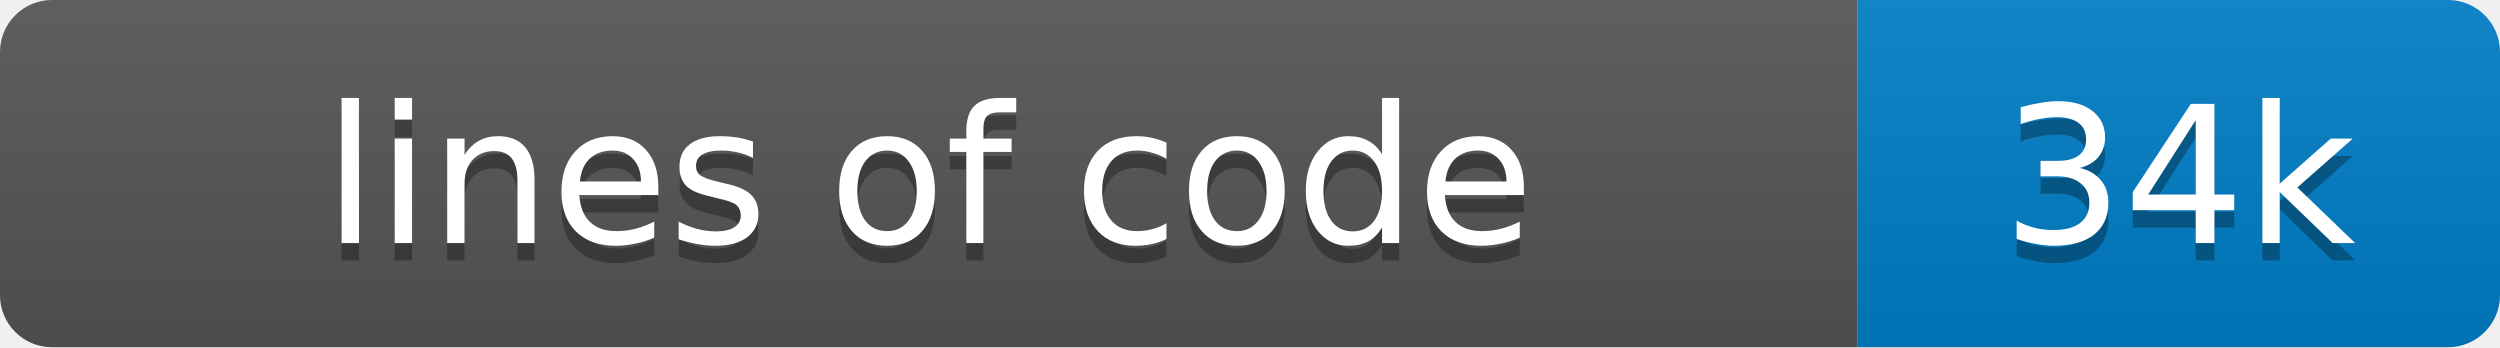
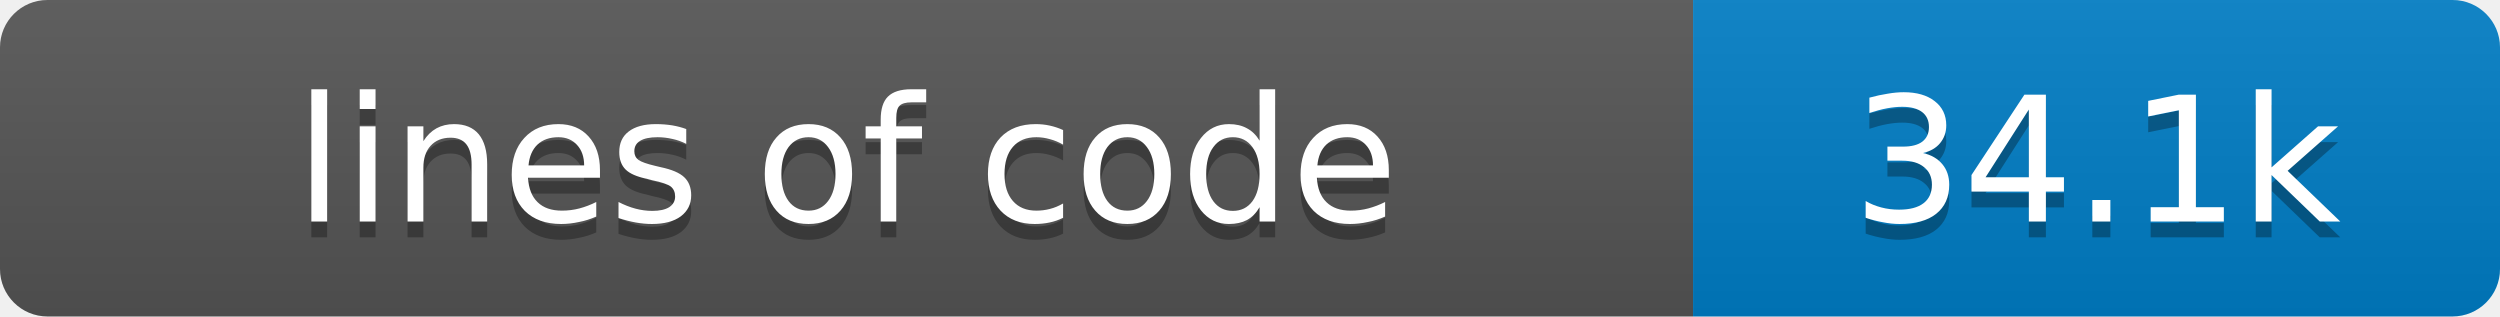
- <svg xmlns="http://www.w3.org/2000/svg" width="144" height="20" role="img" aria-label="lines of code: 34k">
+ <svg xmlns="http://www.w3.org/2000/svg" width="158" height="20" role="img" aria-label="lines of code: 34.1k">
  <linearGradient id="s" x2="0" y2="100%">
    <stop offset="0" stop-color="#bbb" stop-opacity=".1" />
    <stop offset="1" stop-opacity=".1" />
  </linearGradient>
  <clipPath id="r">
-     <rect width="144" height="20" rx="3" fill="#fff" />
+     <rect width="158" height="20" rx="3" fill="#fff" />
  </clipPath>
  <g clip-path="url(#r)">
    <rect width="107" height="20" fill="#555" />
-     <rect x="107" width="37" height="20" fill="#007ec6" />
-     <rect width="144" height="20" fill="url(#s)" />
+     <rect x="107" width="51" height="20" fill="#007ec6" />
+     <rect width="158" height="20" fill="url(#s)" />
  </g>
  <g fill="#fff" text-anchor="middle" font-family="Verdana,Geneva,DejaVu Sans,sans-serif" text-rendering="geometricPrecision" font-size="11">
    <text x="53.5" y="15" fill="#010101" fill-opacity=".3">lines of code</text>
    <text x="53.5" y="14" fill="#fff">lines of code</text>
-     <text x="125.5" y="15" fill="#010101" fill-opacity=".3">34k</text>
-     <text x="125.5" y="14" fill="#fff">34k</text>
+     <text x="132.5" y="15" fill="#010101" fill-opacity=".3">34.1k</text>
+     <text x="132.5" y="14" fill="#fff">34.1k</text>
  </g>
</svg>
